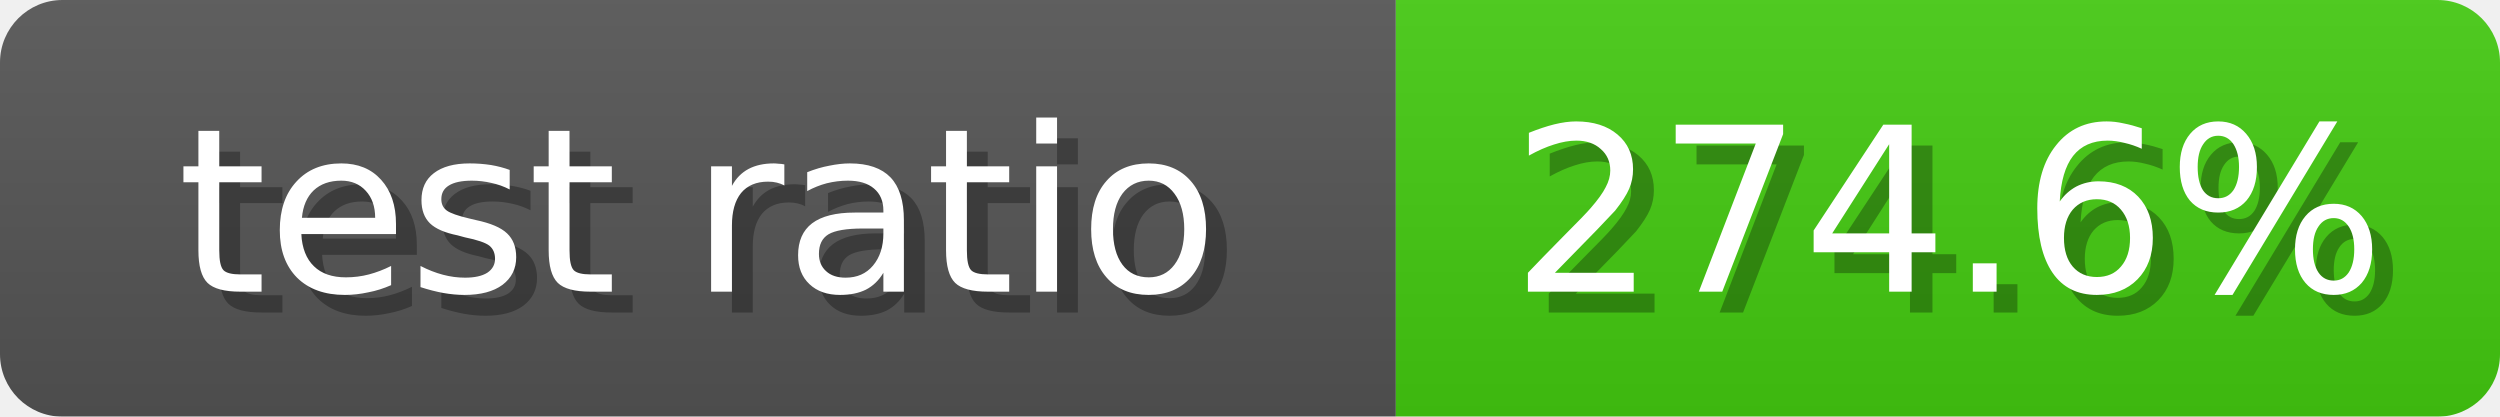
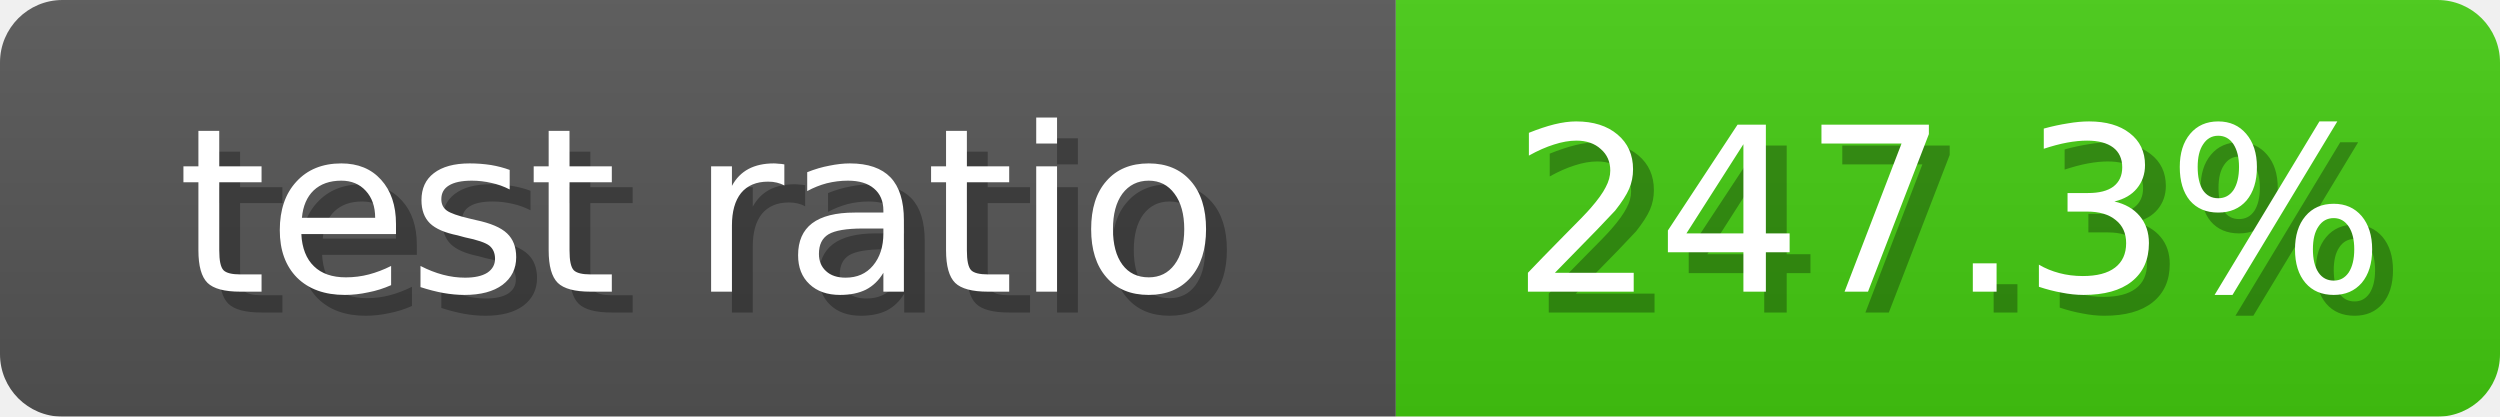
<svg xmlns="http://www.w3.org/2000/svg" width="120" height="20">
  <linearGradient id="b" x2="0" y2="100%">
    <stop offset="0" stop-color="#bbb" stop-opacity=".1" />
    <stop offset="1" stop-opacity=".1" />
  </linearGradient>
  <mask id="anybadge_10">
    <rect width="120" height="20" rx="3" fill="#fff" />
  </mask>
  <g mask="url(#anybadge_10)">
    <path fill="#555" d="M0 0h67v20H0z" />
    <path fill="#4C1" d="M67 0h53v20H67z" />
    <path fill="url(#b)" d="M0 0h120v20H0z" />
  </g>
  <g fill="#fff" text-anchor="middle" font-family="DejaVu Sans,Verdana,Geneva,sans-serif" font-size="11">
    <text x="34.5" y="15" fill="#010101" fill-opacity=".3">test ratio</text>
    <text x="33.5" y="14">test ratio</text>
  </g>
  <g fill="#fff" text-anchor="middle" font-family="DejaVu Sans,Verdana,Geneva,sans-serif" font-size="11">
-     <text x="94.5" y="15" fill="#010101" fill-opacity=".3">274.6%</text>
-     <text x="93.5" y="14">274.6%</text>
+     <text x="94.5" y="15" fill="#010101" fill-opacity=".3">247.3%</text>
+     <text x="93.5" y="14">247.3%</text>
  </g>
</svg>
